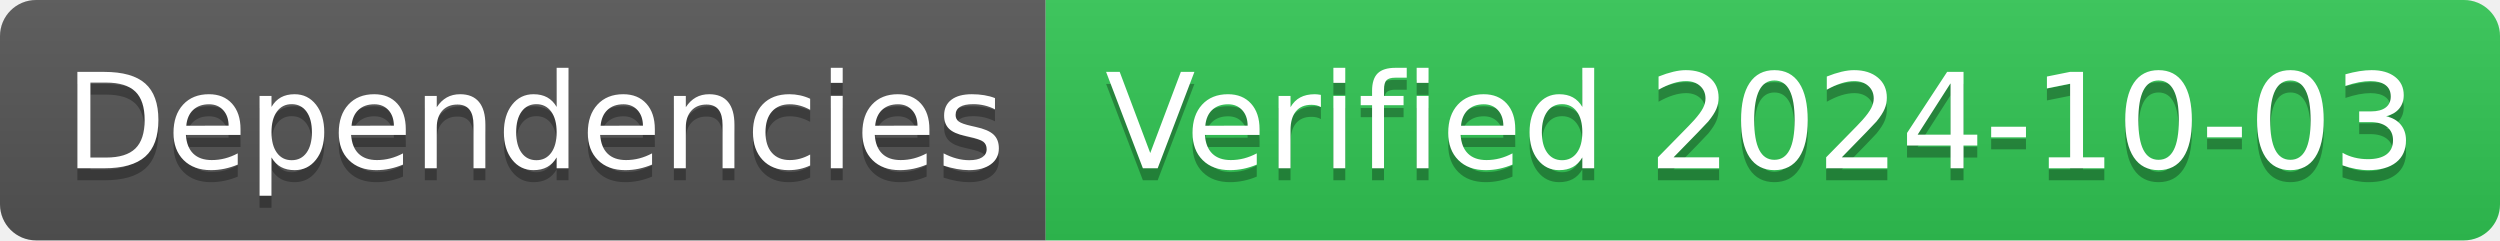
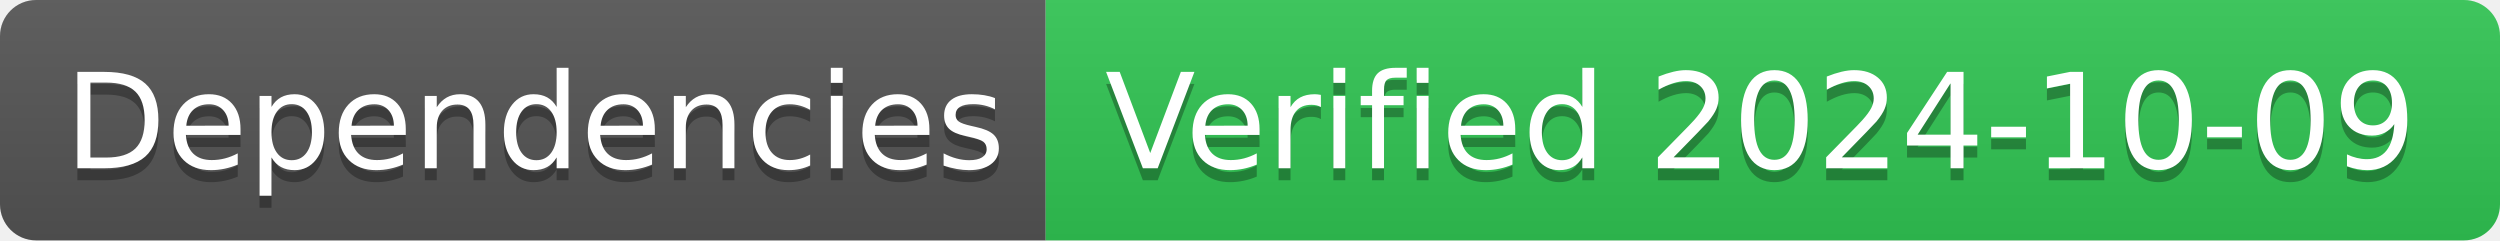
- <svg xmlns="http://www.w3.org/2000/svg" width="208" height="20" role="img" aria-label="Dependencies: Verified 2024-10-03">
+ <svg xmlns="http://www.w3.org/2000/svg" width="208" height="20" role="img" aria-label="Dependencies: Verified 2024-10-09">
  <linearGradient id="s" x2="0" y2="100%">
    <stop offset="0" stop-color="#bbb" stop-opacity=".1" />
    <stop offset="1" stop-opacity=".1" />
  </linearGradient>
  <clipPath id="r">
    <rect width="208" height="20" rx="3" fill="#fff" />
  </clipPath>
  <g clip-path="url(#r)">
    <rect width="87" height="20" fill="#555" />
    <rect x="87" width="121" height="20" fill="#31c653" />
    <rect width="208" height="20" fill="url(#s)" />
  </g>
  <g fill="#fff" text-anchor="middle" font-family="Verdana,Geneva,DejaVu Sans,sans-serif" text-rendering="geometricPrecision" font-size="110">
    <text aria-hidden="true" x="445" y="150" fill="#010101" fill-opacity=".3" transform="scale(.1)" textLength="770">Dependencies</text>
    <text x="445" y="140" transform="scale(.1)" fill="#fff" textLength="770">Dependencies</text>
-     <text aria-hidden="true" x="1465" y="150" fill="#010101" fill-opacity=".3" transform="scale(.1)" textLength="1110">Verified 2024-10-03</text>
-     <text x="1465" y="140" transform="scale(.1)" fill="#fff" textLength="1110">Verified 2024-10-03</text>
+     <text aria-hidden="true" x="1465" y="150" fill="#010101" fill-opacity=".3" transform="scale(.1)" textLength="1110">Verified 2024-10-09</text>
+     <text x="1465" y="140" transform="scale(.1)" fill="#fff" textLength="1110">Verified 2024-10-09</text>
  </g>
</svg>
